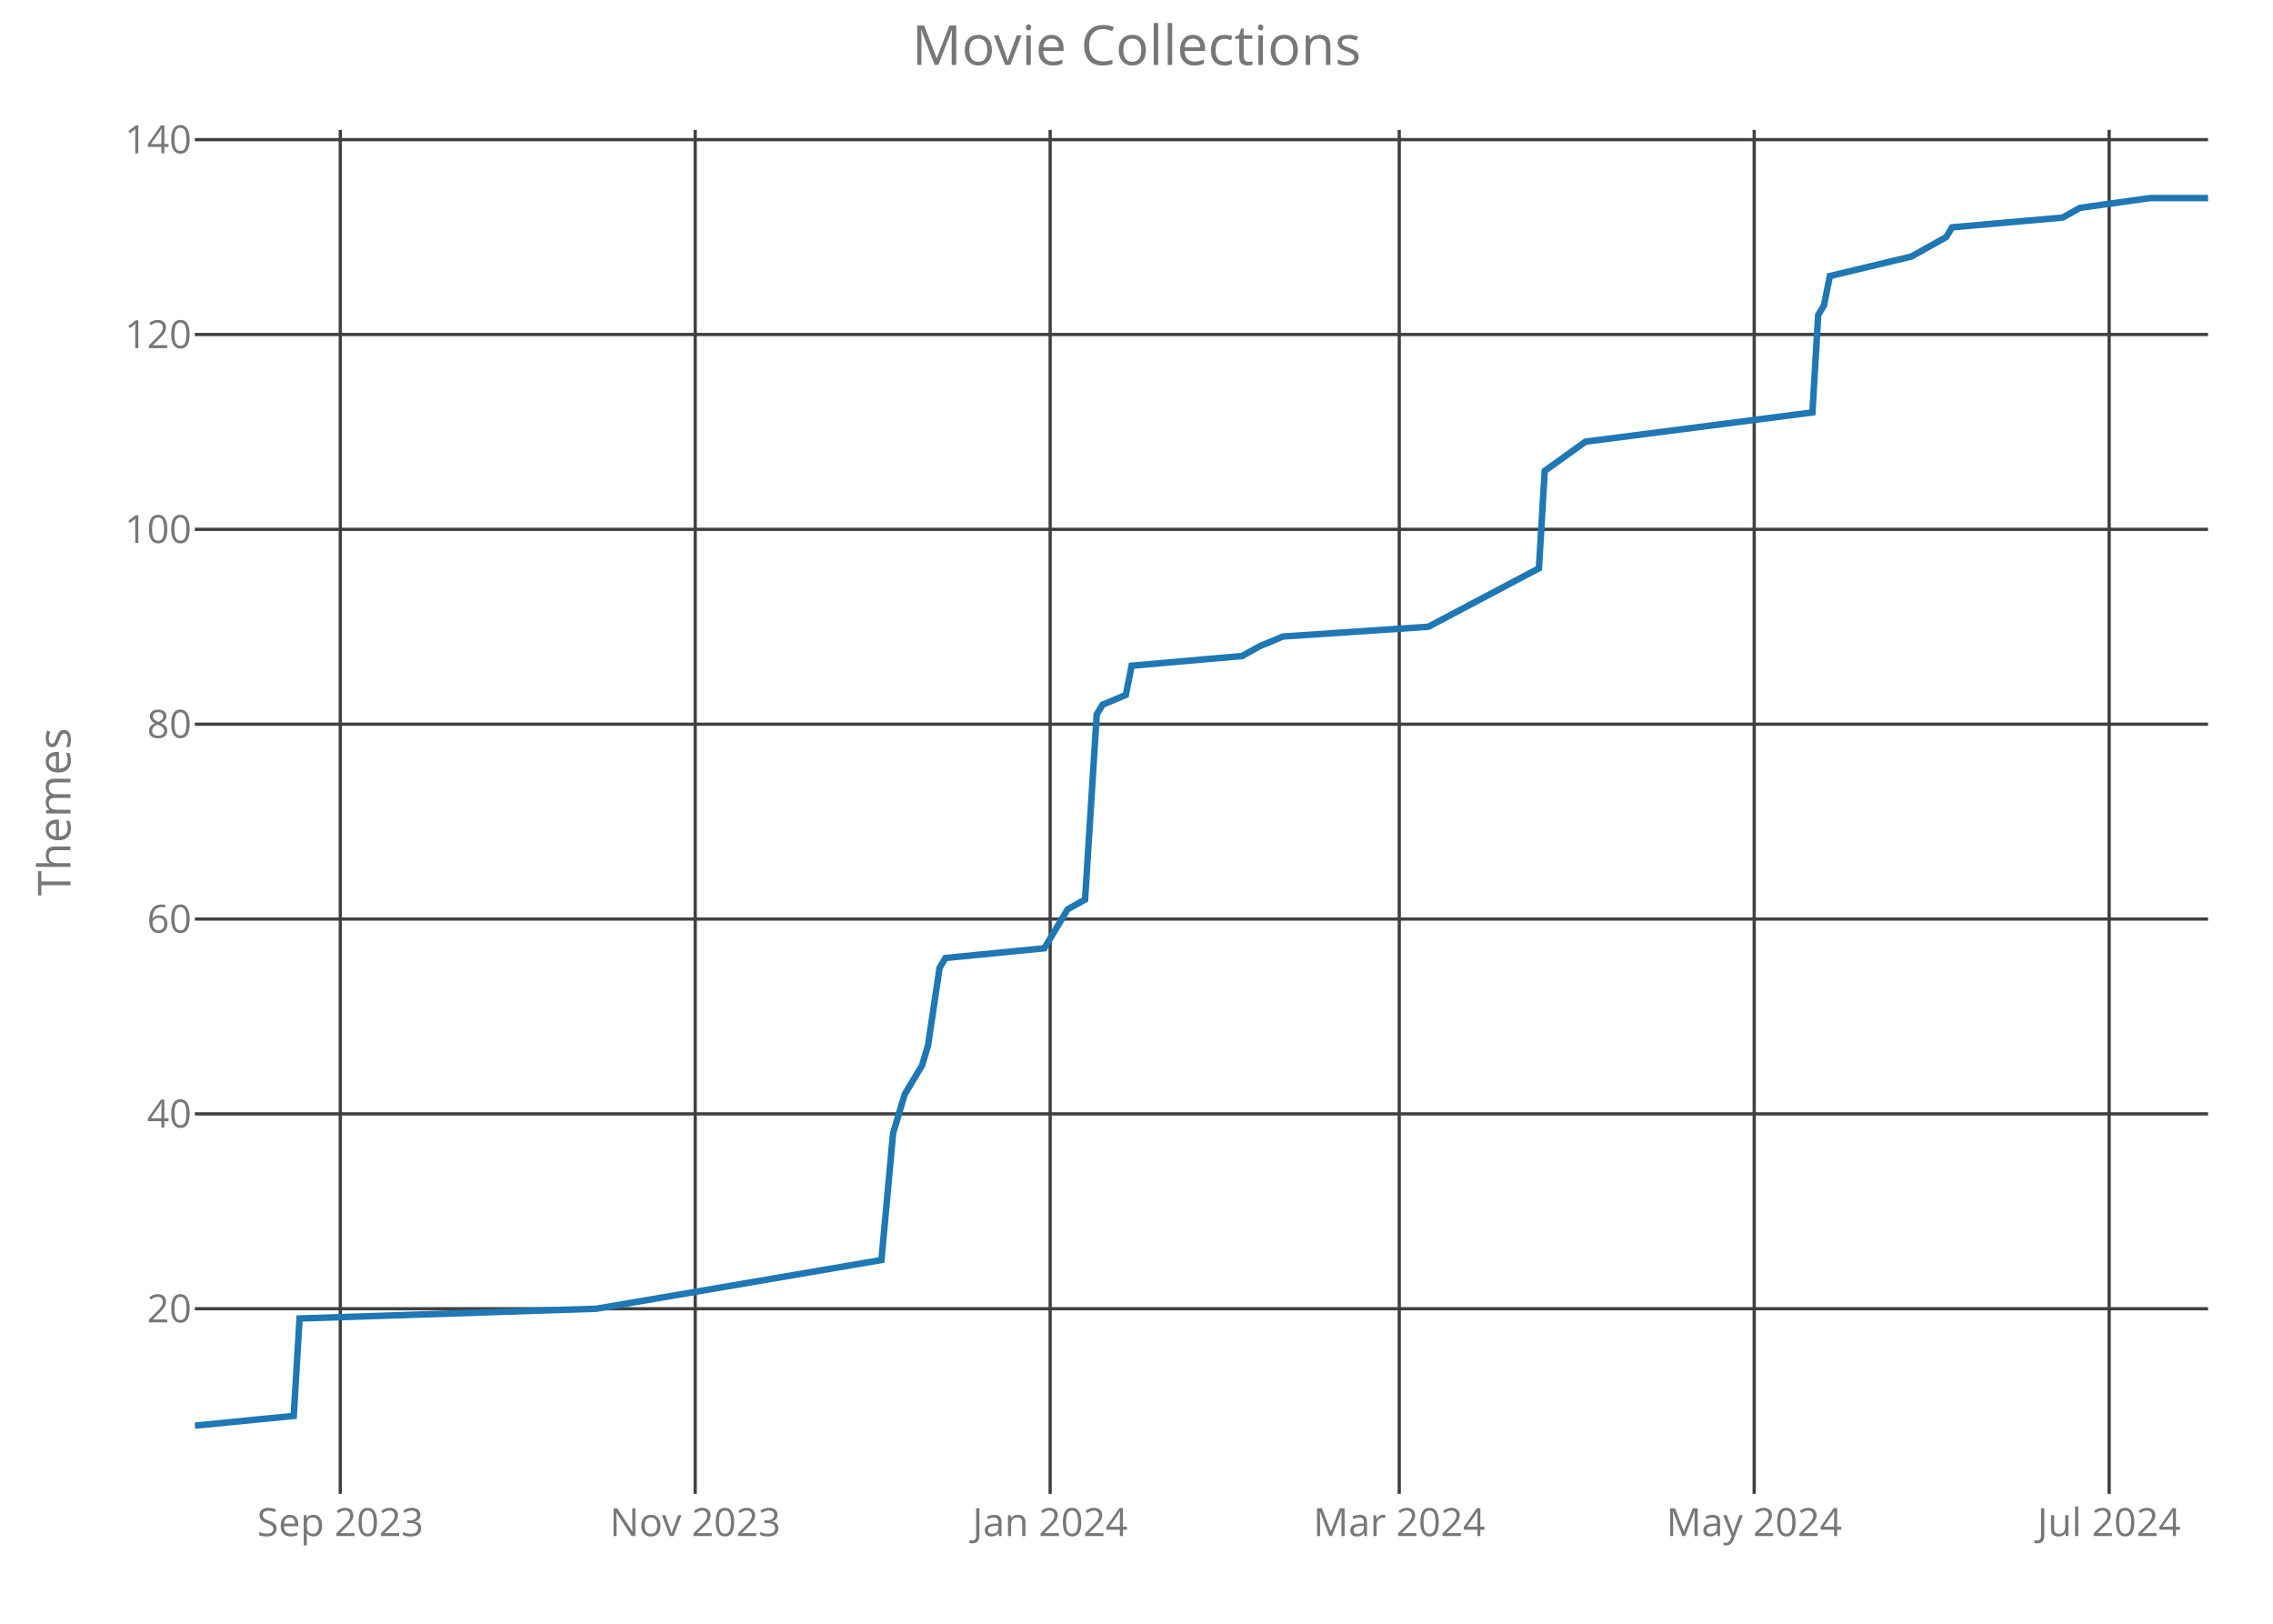
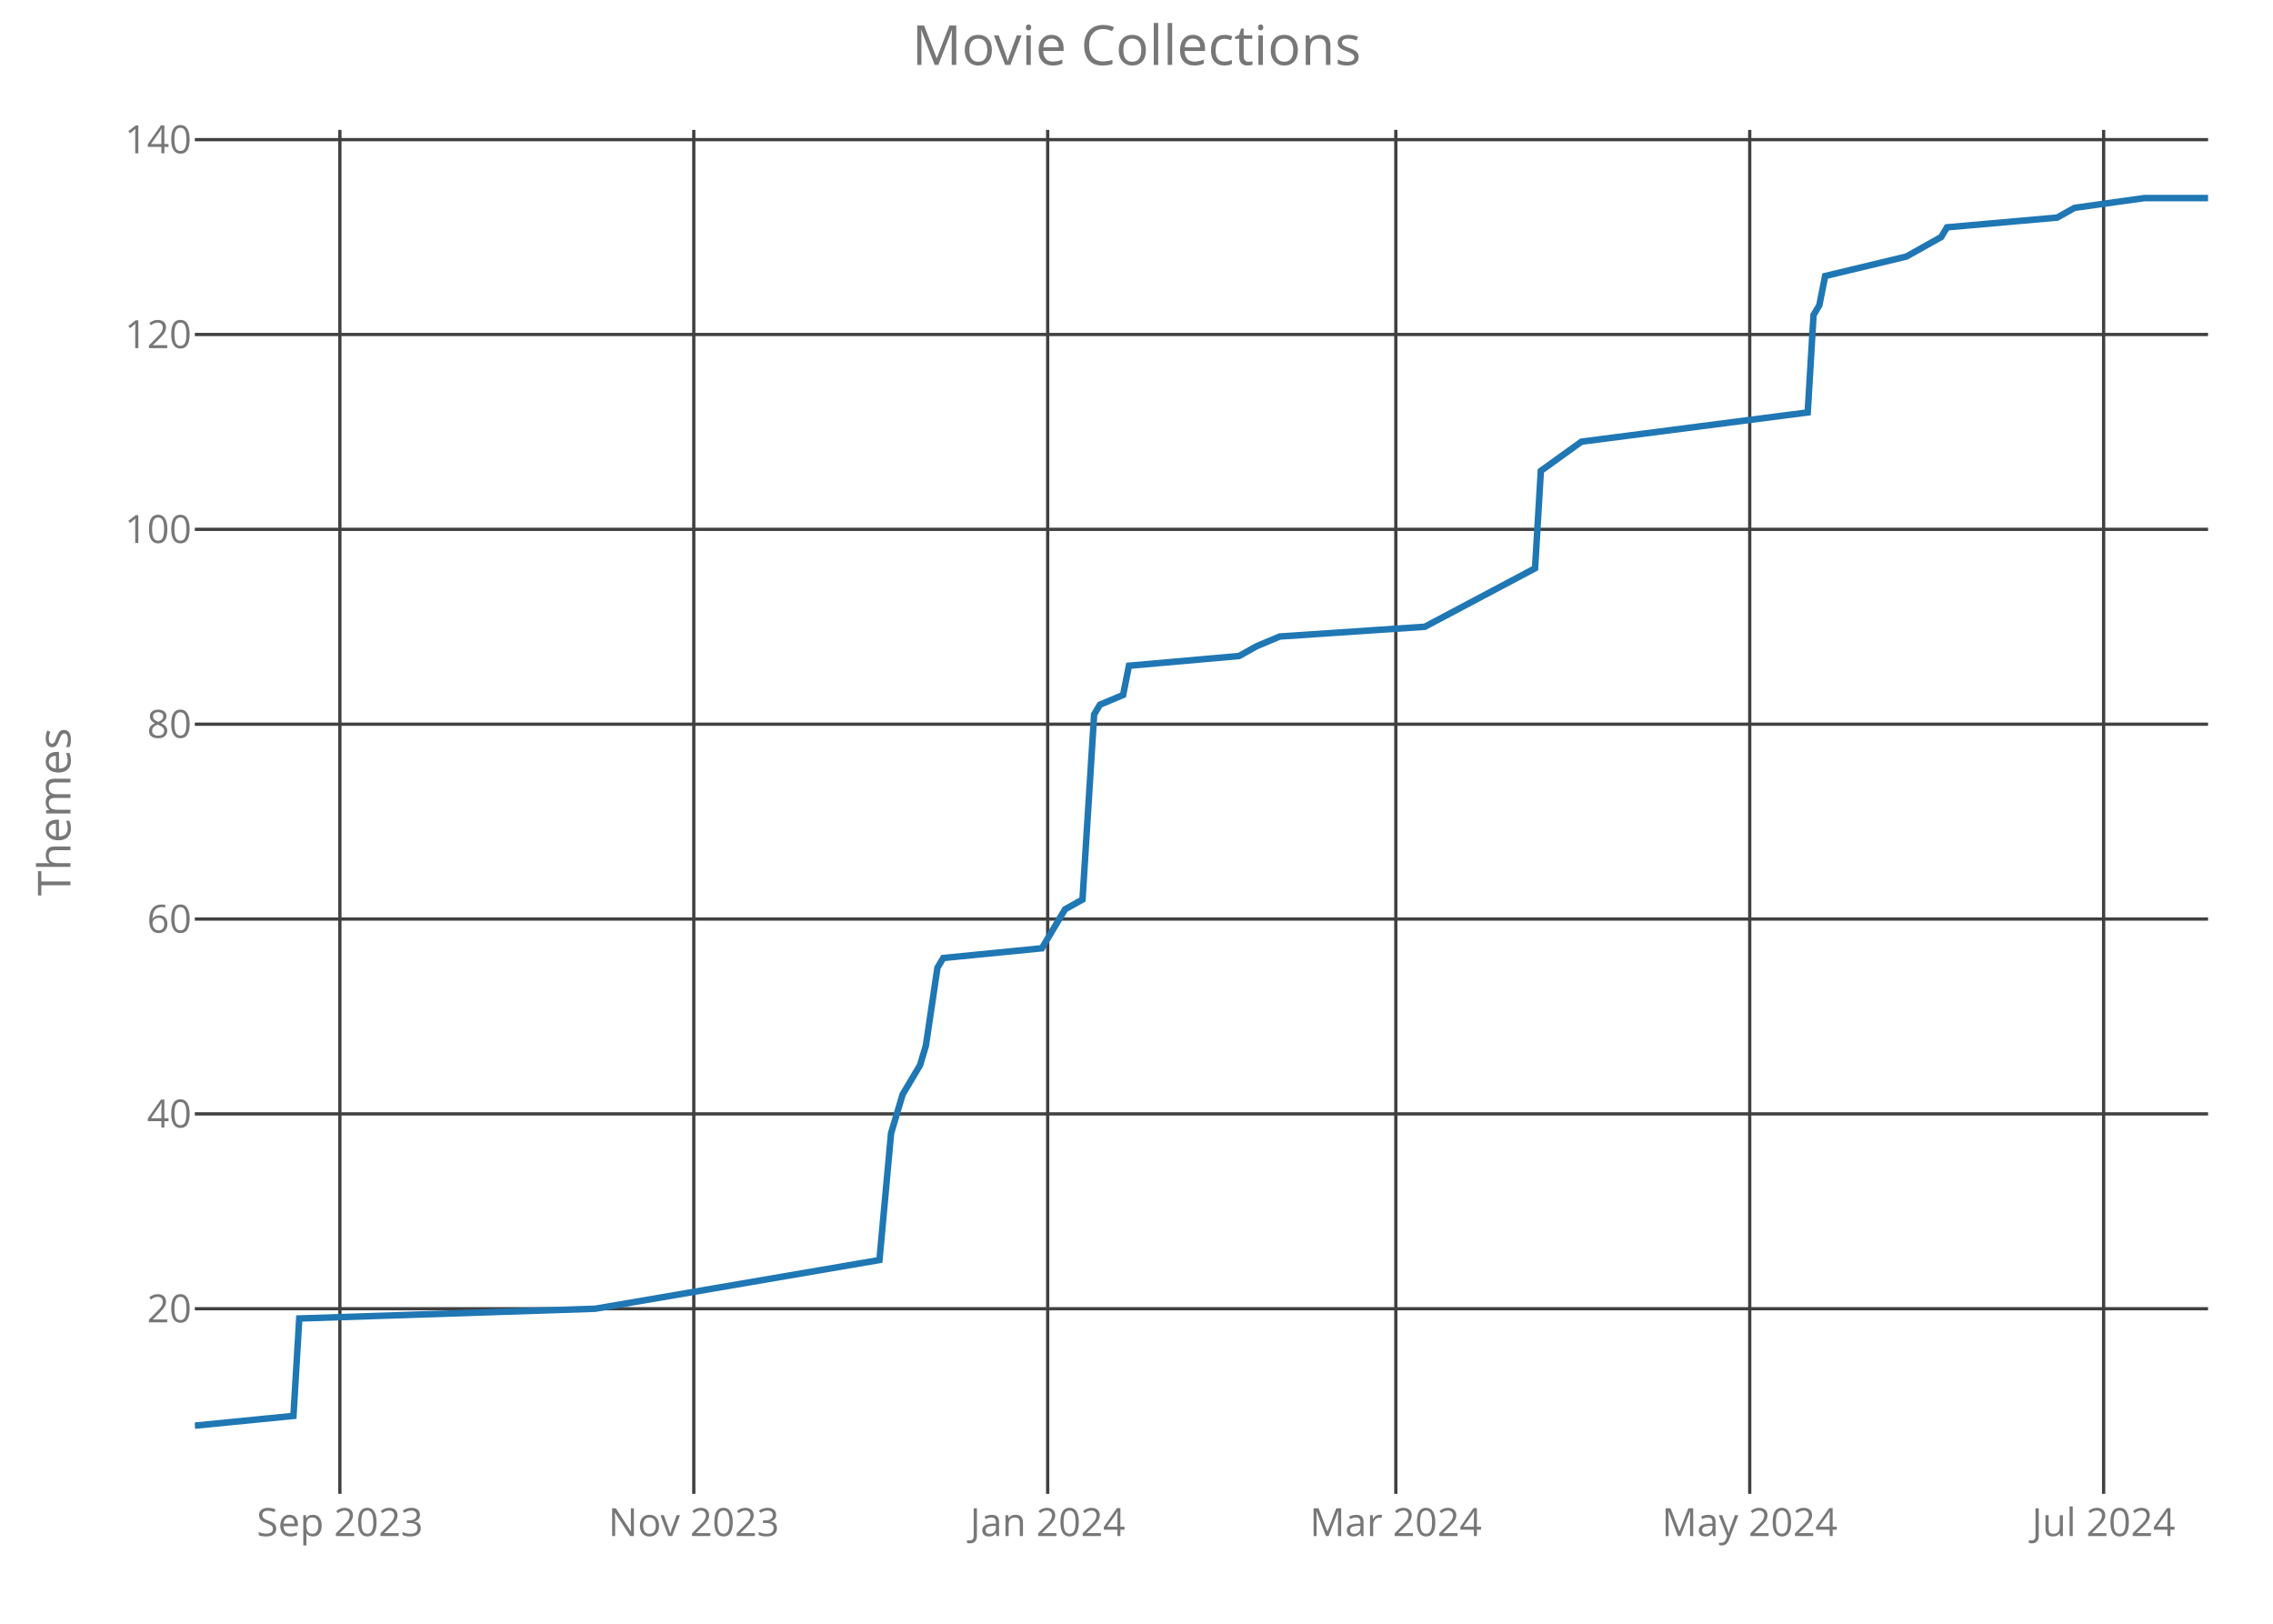
<svg xmlns="http://www.w3.org/2000/svg" class="main-svg" width="700" height="500" style="" viewBox="0 0 700 500">
  <rect x="0" y="0" width="700" height="500" style="fill: rgb(0, 0, 0); fill-opacity: 0;" />
-   <defs id="defs-721ea8">
+   <defs id="defs-01bcaf">
    <g class="clips">
-       <clipPath id="clip721ea8xyplot" class="plotclip">
+       <clipPath id="clip01bcafxyplot" class="plotclip">
        <rect width="620" height="420" />
      </clipPath>
-       <clipPath class="axesclip" id="clip721ea8x">
+       <clipPath class="axesclip" id="clip01bcafx">
        <rect x="60" y="0" width="620" height="500" />
      </clipPath>
-       <clipPath class="axesclip" id="clip721ea8y">
+       <clipPath class="axesclip" id="clip01bcafy">
        <rect x="0" y="40" width="700" height="420" />
      </clipPath>
-       <clipPath class="axesclip" id="clip721ea8xy">
+       <clipPath class="axesclip" id="clip01bcafxy">
        <rect x="60" y="40" width="620" height="420" />
      </clipPath>
    </g>
    <g class="gradients" />
  </defs>
  <g class="bglayer">
    <rect class="bg" x="60" y="40" width="620" height="420" style="fill: rgb(0, 0, 0); fill-opacity: 0; stroke-width: 0;" />
  </g>
  <g class="layer-below">
    <g class="imagelayer" />
    <g class="shapelayer" />
  </g>
  <g class="cartesianlayer">
    <g class="subplot xy">
      <g class="layer-subplot">
        <g class="shapelayer" />
        <g class="imagelayer" />
      </g>
      <g class="gridlayer">
        <g class="x">
-           <path class="xgrid crisp" transform="translate(104.8,0)" d="M0,40v420" style="stroke: rgb(64, 64, 64); stroke-opacity: 1; stroke-width: 1px;" />
-           <path class="xgrid crisp" transform="translate(214.1,0)" d="M0,40v420" style="stroke: rgb(64, 64, 64); stroke-opacity: 1; stroke-width: 1px;" />
-           <path class="xgrid crisp" transform="translate(323.41,0)" d="M0,40v420" style="stroke: rgb(64, 64, 64); stroke-opacity: 1; stroke-width: 1px;" />
-           <path class="xgrid crisp" transform="translate(430.92,0)" d="M0,40v420" style="stroke: rgb(64, 64, 64); stroke-opacity: 1; stroke-width: 1px;" />
-           <path class="xgrid crisp" transform="translate(540.23,0)" d="M0,40v420" style="stroke: rgb(64, 64, 64); stroke-opacity: 1; stroke-width: 1px;" />
-           <path class="xgrid crisp" transform="translate(649.54,0)" d="M0,40v420" style="stroke: rgb(64, 64, 64); stroke-opacity: 1; stroke-width: 1px;" />
+           <path class="xgrid crisp" transform="translate(104.67,0)" d="M0,40v420" style="stroke: rgb(64, 64, 64); stroke-opacity: 1; stroke-width: 1px;" />
+           <path class="xgrid crisp" transform="translate(213.66,0)" d="M0,40v420" style="stroke: rgb(64, 64, 64); stroke-opacity: 1; stroke-width: 1px;" />
+           <path class="xgrid crisp" transform="translate(322.65,0)" d="M0,40v420" style="stroke: rgb(64, 64, 64); stroke-opacity: 1; stroke-width: 1px;" />
+           <path class="xgrid crisp" transform="translate(429.86,0)" d="M0,40v420" style="stroke: rgb(64, 64, 64); stroke-opacity: 1; stroke-width: 1px;" />
+           <path class="xgrid crisp" transform="translate(538.85,0)" d="M0,40v420" style="stroke: rgb(64, 64, 64); stroke-opacity: 1; stroke-width: 1px;" />
+           <path class="xgrid crisp" transform="translate(647.84,0)" d="M0,40v420" style="stroke: rgb(64, 64, 64); stroke-opacity: 1; stroke-width: 1px;" />
        </g>
        <g class="y">
          <path class="ygrid crisp" transform="translate(0,403)" d="M60,0h620" style="stroke: rgb(64, 64, 64); stroke-opacity: 1; stroke-width: 1px;" />
          <path class="ygrid crisp" transform="translate(0,343)" d="M60,0h620" style="stroke: rgb(64, 64, 64); stroke-opacity: 1; stroke-width: 1px;" />
          <path class="ygrid crisp" transform="translate(0,283)" d="M60,0h620" style="stroke: rgb(64, 64, 64); stroke-opacity: 1; stroke-width: 1px;" />
          <path class="ygrid crisp" transform="translate(0,223)" d="M60,0h620" style="stroke: rgb(64, 64, 64); stroke-opacity: 1; stroke-width: 1px;" />
          <path class="ygrid crisp" transform="translate(0,163)" d="M60,0h620" style="stroke: rgb(64, 64, 64); stroke-opacity: 1; stroke-width: 1px;" />
          <path class="ygrid crisp" transform="translate(0,103)" d="M60,0h620" style="stroke: rgb(64, 64, 64); stroke-opacity: 1; stroke-width: 1px;" />
          <path class="ygrid crisp" transform="translate(0,43)" d="M60,0h620" style="stroke: rgb(64, 64, 64); stroke-opacity: 1; stroke-width: 1px;" />
        </g>
      </g>
      <g class="zerolinelayer" />
      <path class="xlines-below crisp" d="M0,0" style="fill: none;" />
      <path class="ylines-below crisp" d="M0,0" style="fill: none;" />
      <g class="overlines-below" />
      <g class="xaxislayer-below">
        <g class="xtick">
-           <text text-anchor="middle" x="0" y="473" transform="translate(104.8,0)" style="font-family: 'Open Sans'; font-size: 12px; fill: rgb(119, 119, 119); fill-opacity: 1; white-space: pre;">Sep 2023</text>
+           <text text-anchor="middle" x="0" y="473" transform="translate(104.67,0)" style="font-family: 'Open Sans'; font-size: 12px; fill: rgb(119, 119, 119); fill-opacity: 1; white-space: pre;">Sep 2023</text>
        </g>
        <g class="xtick">
-           <text text-anchor="middle" x="0" y="473" transform="translate(214.1,0)" style="font-family: 'Open Sans'; font-size: 12px; fill: rgb(119, 119, 119); fill-opacity: 1; white-space: pre;">Nov 2023</text>
+           <text text-anchor="middle" x="0" y="473" transform="translate(213.66,0)" style="font-family: 'Open Sans'; font-size: 12px; fill: rgb(119, 119, 119); fill-opacity: 1; white-space: pre;">Nov 2023</text>
        </g>
        <g class="xtick">
-           <text text-anchor="middle" x="0" y="473" transform="translate(323.41,0)" style="font-family: 'Open Sans'; font-size: 12px; fill: rgb(119, 119, 119); fill-opacity: 1; white-space: pre;">Jan 2024</text>
+           <text text-anchor="middle" x="0" y="473" transform="translate(322.65,0)" style="font-family: 'Open Sans'; font-size: 12px; fill: rgb(119, 119, 119); fill-opacity: 1; white-space: pre;">Jan 2024</text>
        </g>
        <g class="xtick">
-           <text text-anchor="middle" x="0" y="473" transform="translate(430.92,0)" style="font-family: 'Open Sans'; font-size: 12px; fill: rgb(119, 119, 119); fill-opacity: 1; white-space: pre;">Mar 2024</text>
+           <text text-anchor="middle" x="0" y="473" transform="translate(429.86,0)" style="font-family: 'Open Sans'; font-size: 12px; fill: rgb(119, 119, 119); fill-opacity: 1; white-space: pre;">Mar 2024</text>
        </g>
        <g class="xtick">
-           <text text-anchor="middle" x="0" y="473" transform="translate(540.23,0)" style="font-family: 'Open Sans'; font-size: 12px; fill: rgb(119, 119, 119); fill-opacity: 1; white-space: pre;">May 2024</text>
+           <text text-anchor="middle" x="0" y="473" transform="translate(538.85,0)" style="font-family: 'Open Sans'; font-size: 12px; fill: rgb(119, 119, 119); fill-opacity: 1; white-space: pre;">May 2024</text>
        </g>
        <g class="xtick">
-           <text text-anchor="middle" x="0" y="473" transform="translate(649.54,0)" style="font-family: 'Open Sans'; font-size: 12px; fill: rgb(119, 119, 119); fill-opacity: 1; white-space: pre;">Jul 2024</text>
+           <text text-anchor="middle" x="0" y="473" transform="translate(647.84,0)" style="font-family: 'Open Sans'; font-size: 12px; fill: rgb(119, 119, 119); fill-opacity: 1; white-space: pre;">Jul 2024</text>
        </g>
      </g>
      <g class="yaxislayer-below">
        <g class="ytick">
          <text text-anchor="end" x="59" y="4.2" transform="translate(0,403)" style="font-family: 'Open Sans'; font-size: 12px; fill: rgb(119, 119, 119); fill-opacity: 1; white-space: pre;">20</text>
        </g>
        <g class="ytick">
          <text text-anchor="end" x="59" y="4.2" transform="translate(0,343)" style="font-family: 'Open Sans'; font-size: 12px; fill: rgb(119, 119, 119); fill-opacity: 1; white-space: pre;">40</text>
        </g>
        <g class="ytick">
          <text text-anchor="end" x="59" y="4.2" transform="translate(0,283)" style="font-family: 'Open Sans'; font-size: 12px; fill: rgb(119, 119, 119); fill-opacity: 1; white-space: pre;">60</text>
        </g>
        <g class="ytick">
          <text text-anchor="end" x="59" y="4.2" transform="translate(0,223)" style="font-family: 'Open Sans'; font-size: 12px; fill: rgb(119, 119, 119); fill-opacity: 1; white-space: pre;">80</text>
        </g>
        <g class="ytick">
          <text text-anchor="end" x="59" y="4.2" transform="translate(0,163)" style="font-family: 'Open Sans'; font-size: 12px; fill: rgb(119, 119, 119); fill-opacity: 1; white-space: pre;">100</text>
        </g>
        <g class="ytick">
          <text text-anchor="end" x="59" y="4.2" transform="translate(0,103)" style="font-family: 'Open Sans'; font-size: 12px; fill: rgb(119, 119, 119); fill-opacity: 1; white-space: pre;">120</text>
        </g>
        <g class="ytick">
          <text text-anchor="end" x="59" y="4.2" transform="translate(0,43)" style="font-family: 'Open Sans'; font-size: 12px; fill: rgb(119, 119, 119); fill-opacity: 1; white-space: pre;">140</text>
        </g>
      </g>
      <g class="overaxes-below" />
-       <g class="plot" transform="translate(60,40)" clip-path="url('#clip721ea8xyplot')">
+       <g class="plot" transform="translate(60,40)" clip-path="url('#clip01bcafxyplot')">
        <g class="scatterlayer mlayer">
-           <g class="trace scatter traceaa96eb" style="stroke-miterlimit: 2; opacity: 1;">
+           <g class="trace scatter trace18dc35" style="stroke-miterlimit: 2; opacity: 1;">
            <g class="fills" />
            <g class="errorbars" />
            <g class="lines">
-               <path class="js-line" d="M0,399L30.46,396L32.25,366L123.64,363L211.45,348L215.03,309L218.61,297L223.99,288L225.78,282L229.36,258L231.16,255L261.62,252L266.99,243L268.79,240L274.16,237L277.75,180L279.54,177L286.71,174L288.5,165L322.54,162L327.92,159L335.09,156L379.88,153L413.93,135L415.72,105L428.27,96L498.15,87L499.94,57L501.73,54L503.53,45L528.61,39L539.36,33L541.16,30L575.2,27L580.58,24L602.08,21L620,21" style="vector-effect: non-scaling-stroke; fill: none; stroke: rgb(31, 119, 180); stroke-opacity: 1; stroke-width: 2px; opacity: 1;" />
+               <path class="js-line" d="M0,399L30.37,396L32.16,366L123.29,363L210.84,348L214.41,309L217.98,297L223.34,288L225.13,282L228.7,258L230.49,255L260.86,252L266.22,243L268.01,240L273.37,237L276.95,180L278.73,177L285.88,174L287.67,165L321.61,162L326.97,159L334.12,156L378.79,153L412.74,135L414.52,105L427.03,96L496.71,87L498.5,57L500.29,54L502.07,45L527.09,39L537.81,33L539.6,30L573.54,27L578.9,24L600.35,21L620,21" style="vector-effect: non-scaling-stroke; fill: none; stroke: rgb(31, 119, 180); stroke-opacity: 1; stroke-width: 2px; opacity: 1;" />
            </g>
            <g class="points" />
            <g class="text" />
          </g>
        </g>
      </g>
      <g class="overplot" />
      <path class="xlines-above" />
      <path class="ylines-above" />
      <g class="overlines-above" />
      <g class="xaxislayer-above" />
      <g class="yaxislayer-above" />
      <g class="overaxes-above" />
    </g>
  </g>
  <g class="polarlayer" />
  <g class="ternarylayer" />
  <g class="geolayer" />
  <g class="funnelarealayer" />
  <g class="pielayer" />
  <g class="treemaplayer" />
  <g class="sunburstlayer" />
  <g class="glimages" />
-   <defs id="topdefs-721ea8">
+   <defs id="topdefs-01bcaf">
    <g class="clips" />
  </defs>
  <g class="layer-above">
    <g class="imagelayer" />
    <g class="shapelayer" />
  </g>
  <g class="infolayer">
    <g class="g-gtitle">
      <text class="gtitle" x="350" y="20" text-anchor="middle" dy="0em" style="font-family: 'Open Sans'; font-size: 17px; fill: rgb(119, 119, 119); opacity: 1; font-weight: normal; white-space: pre;">Movie Collections</text>
    </g>
    <g class="g-xtitle" />
    <g class="g-ytitle">
      <text class="ytitle" transform="rotate(-90,21.7,250)" x="21.7" y="250" text-anchor="middle" style="font-family: 'Open Sans'; font-size: 14px; fill: rgb(119, 119, 119); opacity: 1; font-weight: normal; white-space: pre;">Themes</text>
    </g>
  </g>
</svg>
